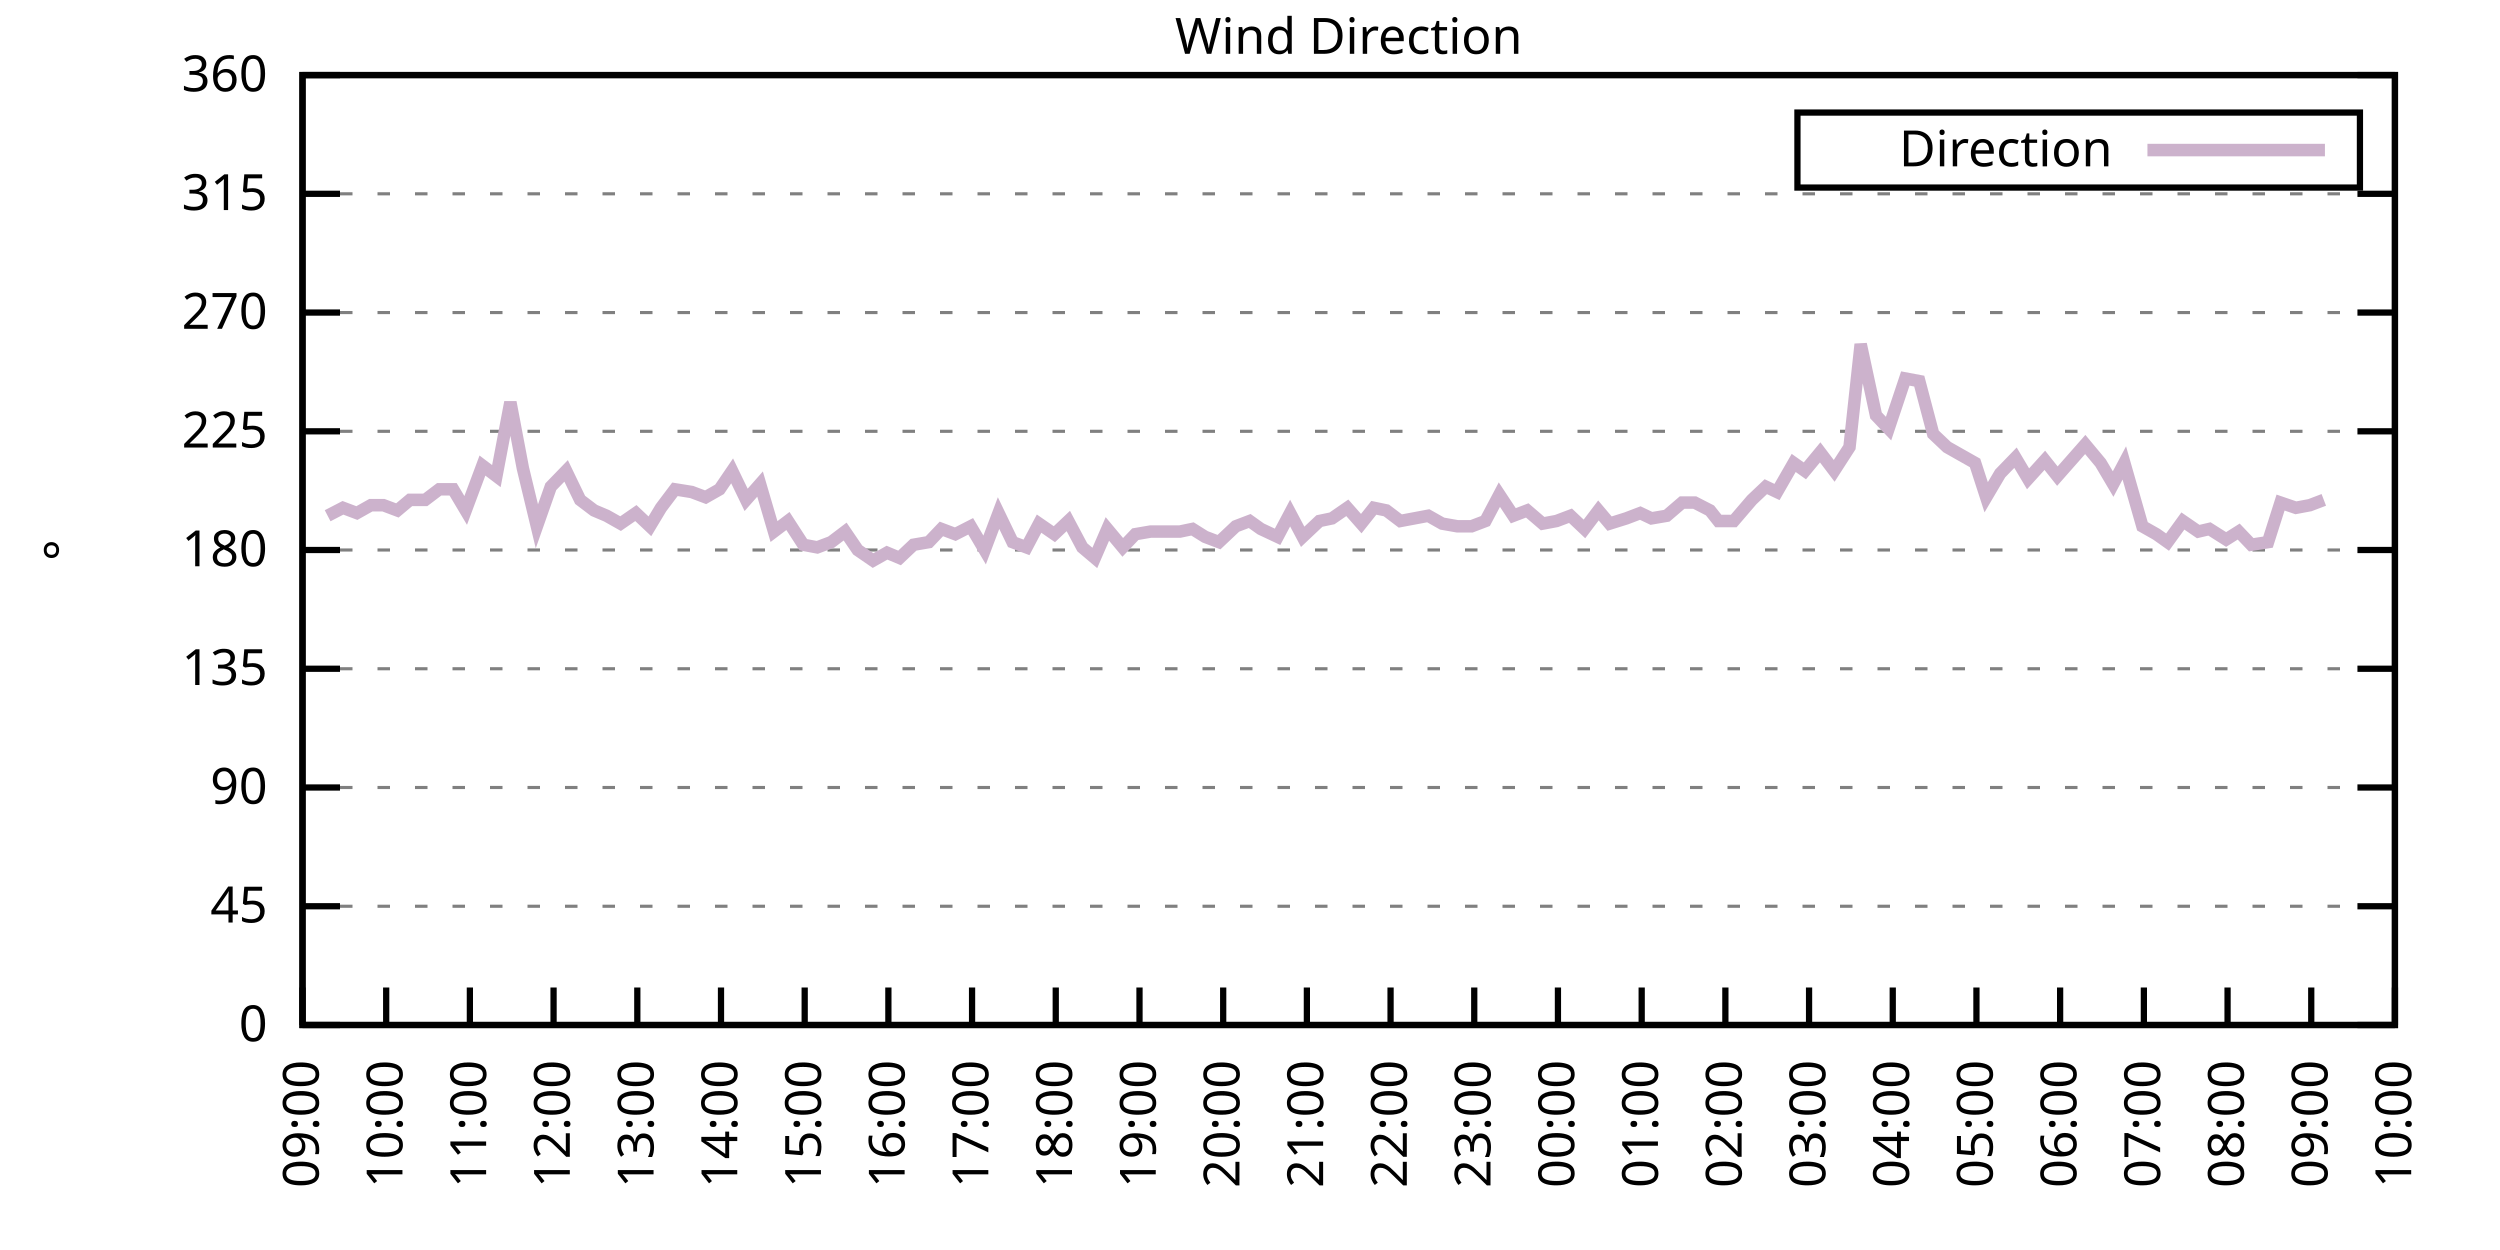
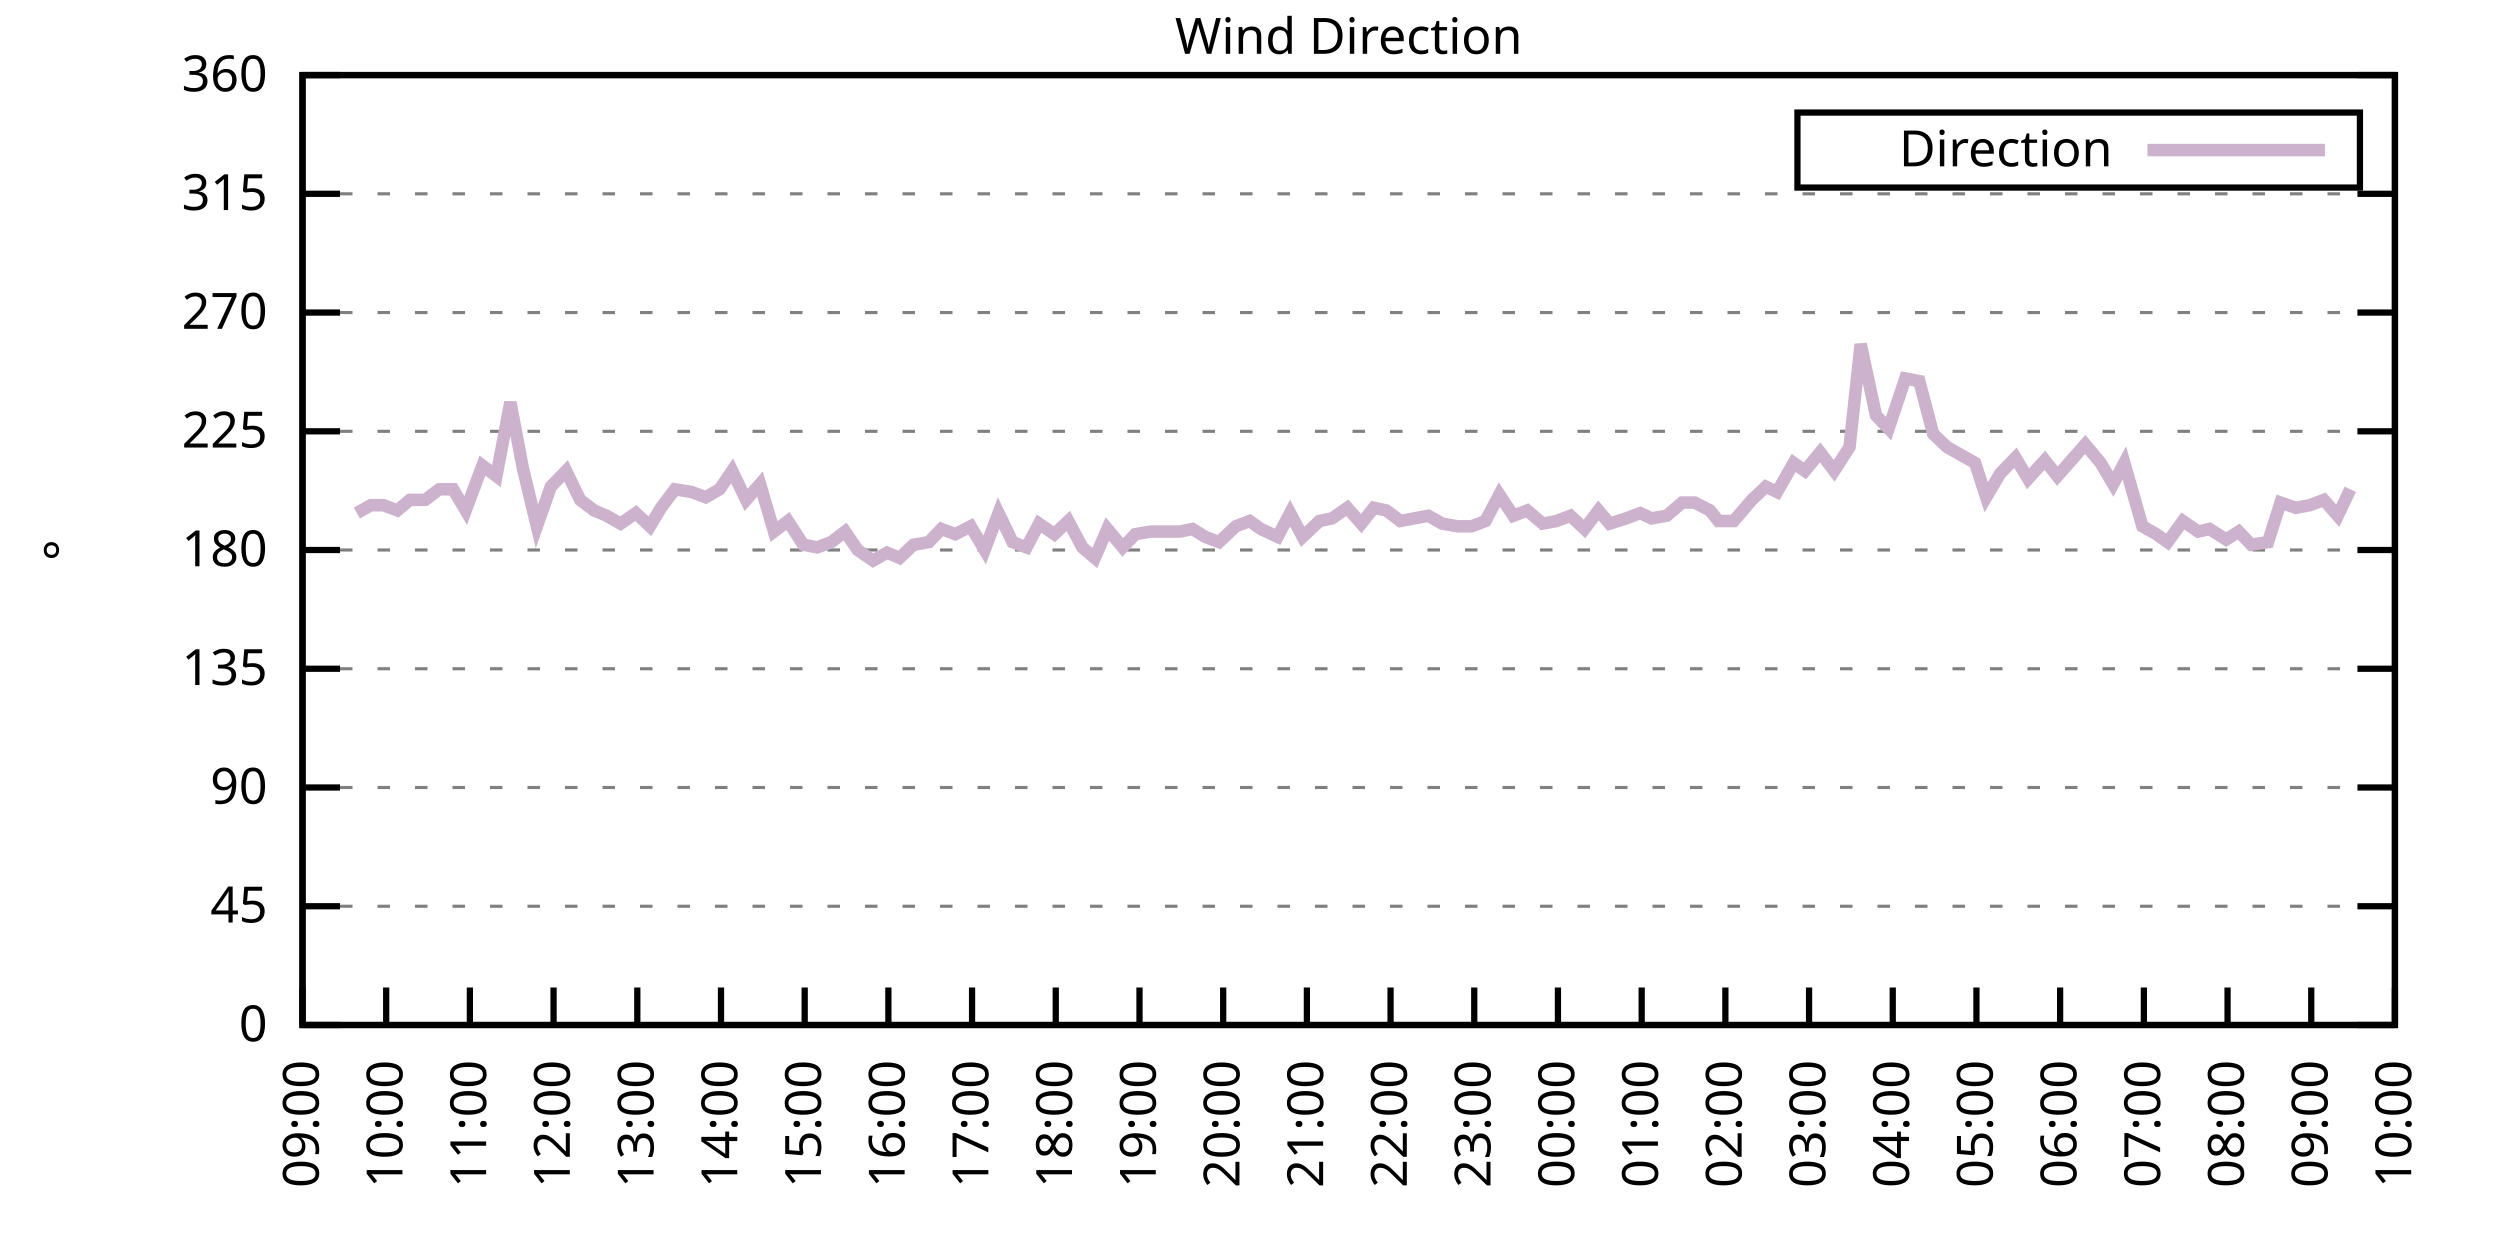
<svg xmlns="http://www.w3.org/2000/svg" xmlns:xlink="http://www.w3.org/1999/xlink" width="400" height="200" viewBox="0 0 400 200">
  <g id="gnuplot_canvas">
    <rect x="0" y="0" width="400" height="200" fill="none" />
    <defs>
      <circle id="gpDot" r="0.5" stroke-width="0.5" stroke="currentColor" />
      <path id="gpPt0" stroke-width="0.333" stroke="currentColor" d="M-1,0 h2 M0,-1 v2" />
      <path id="gpPt1" stroke-width="0.333" stroke="currentColor" d="M-1,-1 L1,1 M1,-1 L-1,1" />
      <path id="gpPt2" stroke-width="0.333" stroke="currentColor" d="M-1,0 L1,0 M0,-1 L0,1 M-1,-1 L1,1 M-1,1 L1,-1" />
      <rect id="gpPt3" stroke-width="0.333" stroke="currentColor" x="-1" y="-1" width="2" height="2" />
      <rect id="gpPt4" stroke-width="0.333" stroke="currentColor" fill="currentColor" x="-1" y="-1" width="2" height="2" />
      <circle id="gpPt5" stroke-width="0.333" stroke="currentColor" cx="0" cy="0" r="1" />
      <use xlink:href="#gpPt5" id="gpPt6" fill="currentColor" stroke="none" />
      <path id="gpPt7" stroke-width="0.333" stroke="currentColor" d="M0,-1.33 L-1.33,0.67 L1.33,0.67 z" />
      <use xlink:href="#gpPt7" id="gpPt8" fill="currentColor" stroke="none" />
      <use xlink:href="#gpPt7" id="gpPt9" stroke="currentColor" transform="rotate(180)" />
      <use xlink:href="#gpPt9" id="gpPt10" fill="currentColor" stroke="none" />
      <use xlink:href="#gpPt3" id="gpPt11" stroke="currentColor" transform="rotate(45)" />
      <use xlink:href="#gpPt11" id="gpPt12" fill="currentColor" stroke="none" />
      <path id="gpPt13" stroke-width="0.333" stroke="currentColor" d="M0,1.330 L1.265,0.411 L0.782,-1.067 L-0.782,-1.076 L-1.265,0.411 z" />
      <use xlink:href="#gpPt13" id="gpPt14" fill="currentColor" stroke="none" />
      <filter id="textbox" filterUnits="objectBoundingBox" x="0" y="0" height="1" width="1">
        <feFlood flood-color="white" flood-opacity="1" result="bgnd" />
        <feComposite in="SourceGraphic" in2="bgnd" operator="atop" />
      </filter>
      <filter id="greybox" filterUnits="objectBoundingBox" x="0" y="0" height="1" width="1">
        <feFlood flood-color="lightgrey" flood-opacity="1" result="grey" />
        <feComposite in="SourceGraphic" in2="grey" operator="atop" />
      </filter>
    </defs>
    <g fill="none" color="white" stroke="currentColor" stroke-width="1.00" stroke-linecap="butt" stroke-linejoin="miter">
</g>
    <g fill="none" color="black" stroke="currentColor" stroke-width="1.00" stroke-linecap="butt" stroke-linejoin="miter">
      <g stroke="none" shape-rendering="crispEdges">
        <polygon fill="rgb(255, 255, 255)" points="48.40,164.00 383.18,164.00 383.18,12.02 48.40,12.02 " />
      </g>
    </g>
    <g fill="none" color="black" stroke="currentColor" stroke-width="1.00" stroke-linecap="butt" stroke-linejoin="miter">
</g>
    <g fill="none" color="black" stroke="black" stroke-width="0.50" stroke-linecap="butt" stroke-linejoin="miter">
</g>
    <g fill="none" color="gray" stroke="currentColor" stroke-width="0.50" stroke-linecap="butt" stroke-linejoin="miter">
      <path stroke="gray" stroke-dasharray="2,4" class="gridline" d="M48.40,164.00 L383.19,164.00  " />
    </g>
    <g fill="none" color="gray" stroke="gray" stroke-width="1.00" stroke-linecap="butt" stroke-linejoin="miter">
</g>
    <g fill="none" color="black" stroke="currentColor" stroke-width="1.00" stroke-linecap="butt" stroke-linejoin="miter">
      <path stroke="black" d="M48.40,164.00 L54.40,164.00 M383.19,164.00 L377.19,164.00  " />
      <g transform="translate(42.80,166.60)" stroke="none" fill="black" font-family="Sans" font-size="8.00" text-anchor="end">
        <text>
          <tspan font-family="Sans"> 0</tspan>
        </text>
      </g>
    </g>
    <g fill="none" color="black" stroke="currentColor" stroke-width="1.00" stroke-linecap="butt" stroke-linejoin="miter">
</g>
    <g fill="none" color="black" stroke="black" stroke-width="0.50" stroke-linecap="butt" stroke-linejoin="miter">
</g>
    <g fill="none" color="gray" stroke="currentColor" stroke-width="0.50" stroke-linecap="butt" stroke-linejoin="miter">
      <path stroke="gray" stroke-dasharray="2,4" class="gridline" d="M48.40,145.00 L383.19,145.00  " />
    </g>
    <g fill="none" color="gray" stroke="gray" stroke-width="1.00" stroke-linecap="butt" stroke-linejoin="miter">
</g>
    <g fill="none" color="black" stroke="currentColor" stroke-width="1.00" stroke-linecap="butt" stroke-linejoin="miter">
      <path stroke="black" d="M48.40,145.00 L54.40,145.00 M383.19,145.00 L377.19,145.00  " />
      <g transform="translate(42.80,147.60)" stroke="none" fill="black" font-family="Sans" font-size="8.00" text-anchor="end">
        <text>
          <tspan font-family="Sans"> 45</tspan>
        </text>
      </g>
    </g>
    <g fill="none" color="black" stroke="currentColor" stroke-width="1.00" stroke-linecap="butt" stroke-linejoin="miter">
</g>
    <g fill="none" color="black" stroke="black" stroke-width="0.50" stroke-linecap="butt" stroke-linejoin="miter">
</g>
    <g fill="none" color="gray" stroke="currentColor" stroke-width="0.50" stroke-linecap="butt" stroke-linejoin="miter">
      <path stroke="gray" stroke-dasharray="2,4" class="gridline" d="M48.40,126.00 L383.19,126.00  " />
    </g>
    <g fill="none" color="gray" stroke="gray" stroke-width="1.00" stroke-linecap="butt" stroke-linejoin="miter">
</g>
    <g fill="none" color="black" stroke="currentColor" stroke-width="1.00" stroke-linecap="butt" stroke-linejoin="miter">
      <path stroke="black" d="M48.40,126.00 L54.40,126.00 M383.19,126.00 L377.19,126.00  " />
      <g transform="translate(42.80,128.60)" stroke="none" fill="black" font-family="Sans" font-size="8.00" text-anchor="end">
        <text>
          <tspan font-family="Sans"> 90</tspan>
        </text>
      </g>
    </g>
    <g fill="none" color="black" stroke="currentColor" stroke-width="1.00" stroke-linecap="butt" stroke-linejoin="miter">
</g>
    <g fill="none" color="black" stroke="black" stroke-width="0.50" stroke-linecap="butt" stroke-linejoin="miter">
</g>
    <g fill="none" color="gray" stroke="currentColor" stroke-width="0.50" stroke-linecap="butt" stroke-linejoin="miter">
      <path stroke="gray" stroke-dasharray="2,4" class="gridline" d="M48.40,107.00 L383.19,107.00  " />
    </g>
    <g fill="none" color="gray" stroke="gray" stroke-width="1.00" stroke-linecap="butt" stroke-linejoin="miter">
</g>
    <g fill="none" color="black" stroke="currentColor" stroke-width="1.00" stroke-linecap="butt" stroke-linejoin="miter">
      <path stroke="black" d="M48.40,107.00 L54.40,107.00 M383.19,107.00 L377.19,107.00  " />
      <g transform="translate(42.80,109.60)" stroke="none" fill="black" font-family="Sans" font-size="8.00" text-anchor="end">
        <text>
          <tspan font-family="Sans"> 135</tspan>
        </text>
      </g>
    </g>
    <g fill="none" color="black" stroke="currentColor" stroke-width="1.00" stroke-linecap="butt" stroke-linejoin="miter">
</g>
    <g fill="none" color="black" stroke="black" stroke-width="0.50" stroke-linecap="butt" stroke-linejoin="miter">
</g>
    <g fill="none" color="gray" stroke="currentColor" stroke-width="0.50" stroke-linecap="butt" stroke-linejoin="miter">
      <path stroke="gray" stroke-dasharray="2,4" class="gridline" d="M48.40,88.00 L383.19,88.00  " />
    </g>
    <g fill="none" color="gray" stroke="gray" stroke-width="1.00" stroke-linecap="butt" stroke-linejoin="miter">
</g>
    <g fill="none" color="black" stroke="currentColor" stroke-width="1.00" stroke-linecap="butt" stroke-linejoin="miter">
      <path stroke="black" d="M48.40,88.00 L54.40,88.00 M383.19,88.00 L377.19,88.00  " />
      <g transform="translate(42.80,90.60)" stroke="none" fill="black" font-family="Sans" font-size="8.00" text-anchor="end">
        <text>
          <tspan font-family="Sans"> 180</tspan>
        </text>
      </g>
    </g>
    <g fill="none" color="black" stroke="currentColor" stroke-width="1.00" stroke-linecap="butt" stroke-linejoin="miter">
</g>
    <g fill="none" color="black" stroke="black" stroke-width="0.50" stroke-linecap="butt" stroke-linejoin="miter">
</g>
    <g fill="none" color="gray" stroke="currentColor" stroke-width="0.50" stroke-linecap="butt" stroke-linejoin="miter">
      <path stroke="gray" stroke-dasharray="2,4" class="gridline" d="M48.40,69.01 L383.19,69.01  " />
    </g>
    <g fill="none" color="gray" stroke="gray" stroke-width="1.00" stroke-linecap="butt" stroke-linejoin="miter">
</g>
    <g fill="none" color="black" stroke="currentColor" stroke-width="1.00" stroke-linecap="butt" stroke-linejoin="miter">
      <path stroke="black" d="M48.40,69.01 L54.40,69.01 M383.19,69.01 L377.19,69.01  " />
      <g transform="translate(42.80,71.61)" stroke="none" fill="black" font-family="Sans" font-size="8.00" text-anchor="end">
        <text>
          <tspan font-family="Sans"> 225</tspan>
        </text>
      </g>
    </g>
    <g fill="none" color="black" stroke="currentColor" stroke-width="1.00" stroke-linecap="butt" stroke-linejoin="miter">
</g>
    <g fill="none" color="black" stroke="black" stroke-width="0.50" stroke-linecap="butt" stroke-linejoin="miter">
</g>
    <g fill="none" color="gray" stroke="currentColor" stroke-width="0.50" stroke-linecap="butt" stroke-linejoin="miter">
      <path stroke="gray" stroke-dasharray="2,4" class="gridline" d="M48.40,50.01 L383.19,50.01  " />
    </g>
    <g fill="none" color="gray" stroke="gray" stroke-width="1.00" stroke-linecap="butt" stroke-linejoin="miter">
</g>
    <g fill="none" color="black" stroke="currentColor" stroke-width="1.00" stroke-linecap="butt" stroke-linejoin="miter">
      <path stroke="black" d="M48.40,50.01 L54.40,50.01 M383.19,50.01 L377.19,50.01  " />
      <g transform="translate(42.80,52.61)" stroke="none" fill="black" font-family="Sans" font-size="8.00" text-anchor="end">
        <text>
          <tspan font-family="Sans"> 270</tspan>
        </text>
      </g>
    </g>
    <g fill="none" color="black" stroke="currentColor" stroke-width="1.00" stroke-linecap="butt" stroke-linejoin="miter">
</g>
    <g fill="none" color="black" stroke="black" stroke-width="0.50" stroke-linecap="butt" stroke-linejoin="miter">
</g>
    <g fill="none" color="gray" stroke="currentColor" stroke-width="0.50" stroke-linecap="butt" stroke-linejoin="miter">
      <path stroke="gray" stroke-dasharray="2,4" class="gridline" d="M48.40,31.01 L383.19,31.01  " />
    </g>
    <g fill="none" color="gray" stroke="gray" stroke-width="1.00" stroke-linecap="butt" stroke-linejoin="miter">
</g>
    <g fill="none" color="black" stroke="currentColor" stroke-width="1.00" stroke-linecap="butt" stroke-linejoin="miter">
      <path stroke="black" d="M48.40,31.01 L54.40,31.01 M383.19,31.01 L377.19,31.01  " />
      <g transform="translate(42.80,33.61)" stroke="none" fill="black" font-family="Sans" font-size="8.00" text-anchor="end">
        <text>
          <tspan font-family="Sans"> 315</tspan>
        </text>
      </g>
    </g>
    <g fill="none" color="black" stroke="currentColor" stroke-width="1.00" stroke-linecap="butt" stroke-linejoin="miter">
</g>
    <g fill="none" color="black" stroke="black" stroke-width="0.50" stroke-linecap="butt" stroke-linejoin="miter">
</g>
    <g fill="none" color="gray" stroke="currentColor" stroke-width="0.50" stroke-linecap="butt" stroke-linejoin="miter">
      <path stroke="gray" stroke-dasharray="2,4" class="gridline" d="M48.40,12.01 L383.19,12.01  " />
    </g>
    <g fill="none" color="gray" stroke="gray" stroke-width="1.00" stroke-linecap="butt" stroke-linejoin="miter">
</g>
    <g fill="none" color="black" stroke="currentColor" stroke-width="1.00" stroke-linecap="butt" stroke-linejoin="miter">
      <path stroke="black" d="M48.40,12.01 L54.40,12.01 M383.19,12.01 L377.19,12.01  " />
      <g transform="translate(42.80,14.61)" stroke="none" fill="black" font-family="Sans" font-size="8.00" text-anchor="end">
        <text>
          <tspan font-family="Sans"> 360</tspan>
        </text>
      </g>
    </g>
    <g fill="none" color="black" stroke="currentColor" stroke-width="1.00" stroke-linecap="butt" stroke-linejoin="miter">
      <path stroke="black" d="M48.40,164.00 L48.40,158.00  " />
      <g transform="translate(51.00,169.60) rotate(270.00)" stroke="none" fill="black" font-family="Sans" font-size="8.00" text-anchor="end">
        <text>
          <tspan font-family="Sans">09:00</tspan>
        </text>
      </g>
    </g>
    <g fill="none" color="black" stroke="currentColor" stroke-width="1.00" stroke-linecap="butt" stroke-linejoin="miter">
      <path stroke="black" d="M61.79,164.00 L61.79,158.00  " />
      <g transform="translate(64.39,169.60) rotate(270.00)" stroke="none" fill="black" font-family="Sans" font-size="8.00" text-anchor="end">
        <text>
          <tspan font-family="Sans">10:00</tspan>
        </text>
      </g>
    </g>
    <g fill="none" color="black" stroke="currentColor" stroke-width="1.00" stroke-linecap="butt" stroke-linejoin="miter">
      <path stroke="black" d="M75.18,164.00 L75.18,158.00  " />
      <g transform="translate(77.78,169.60) rotate(270.00)" stroke="none" fill="black" font-family="Sans" font-size="8.00" text-anchor="end">
        <text>
          <tspan font-family="Sans">11:00</tspan>
        </text>
      </g>
    </g>
    <g fill="none" color="black" stroke="currentColor" stroke-width="1.00" stroke-linecap="butt" stroke-linejoin="miter">
      <path stroke="black" d="M88.57,164.00 L88.57,158.00  " />
      <g transform="translate(91.17,169.60) rotate(270.00)" stroke="none" fill="black" font-family="Sans" font-size="8.00" text-anchor="end">
        <text>
          <tspan font-family="Sans">12:00</tspan>
        </text>
      </g>
    </g>
    <g fill="none" color="black" stroke="currentColor" stroke-width="1.00" stroke-linecap="butt" stroke-linejoin="miter">
      <path stroke="black" d="M101.97,164.00 L101.97,158.00  " />
      <g transform="translate(104.57,169.60) rotate(270.00)" stroke="none" fill="black" font-family="Sans" font-size="8.00" text-anchor="end">
        <text>
          <tspan font-family="Sans">13:00</tspan>
        </text>
      </g>
    </g>
    <g fill="none" color="black" stroke="currentColor" stroke-width="1.00" stroke-linecap="butt" stroke-linejoin="miter">
      <path stroke="black" d="M115.36,164.00 L115.36,158.00  " />
      <g transform="translate(117.96,169.60) rotate(270.00)" stroke="none" fill="black" font-family="Sans" font-size="8.00" text-anchor="end">
        <text>
          <tspan font-family="Sans">14:00</tspan>
        </text>
      </g>
    </g>
    <g fill="none" color="black" stroke="currentColor" stroke-width="1.00" stroke-linecap="butt" stroke-linejoin="miter">
      <path stroke="black" d="M128.75,164.00 L128.75,158.00  " />
      <g transform="translate(131.35,169.60) rotate(270.00)" stroke="none" fill="black" font-family="Sans" font-size="8.00" text-anchor="end">
        <text>
          <tspan font-family="Sans">15:00</tspan>
        </text>
      </g>
    </g>
    <g fill="none" color="black" stroke="currentColor" stroke-width="1.00" stroke-linecap="butt" stroke-linejoin="miter">
      <path stroke="black" d="M142.14,164.00 L142.14,158.00  " />
      <g transform="translate(144.74,169.60) rotate(270.00)" stroke="none" fill="black" font-family="Sans" font-size="8.00" text-anchor="end">
        <text>
          <tspan font-family="Sans">16:00</tspan>
        </text>
      </g>
    </g>
    <g fill="none" color="black" stroke="currentColor" stroke-width="1.00" stroke-linecap="butt" stroke-linejoin="miter">
      <path stroke="black" d="M155.53,164.00 L155.53,158.00  " />
      <g transform="translate(158.13,169.60) rotate(270.00)" stroke="none" fill="black" font-family="Sans" font-size="8.00" text-anchor="end">
        <text>
          <tspan font-family="Sans">17:00</tspan>
        </text>
      </g>
    </g>
    <g fill="none" color="black" stroke="currentColor" stroke-width="1.00" stroke-linecap="butt" stroke-linejoin="miter">
      <path stroke="black" d="M168.92,164.00 L168.92,158.00  " />
      <g transform="translate(171.52,169.60) rotate(270.00)" stroke="none" fill="black" font-family="Sans" font-size="8.00" text-anchor="end">
        <text>
          <tspan font-family="Sans">18:00</tspan>
        </text>
      </g>
    </g>
    <g fill="none" color="black" stroke="currentColor" stroke-width="1.00" stroke-linecap="butt" stroke-linejoin="miter">
      <path stroke="black" d="M182.32,164.00 L182.32,158.00  " />
      <g transform="translate(184.92,169.60) rotate(270.00)" stroke="none" fill="black" font-family="Sans" font-size="8.00" text-anchor="end">
        <text>
          <tspan font-family="Sans">19:00</tspan>
        </text>
      </g>
    </g>
    <g fill="none" color="black" stroke="currentColor" stroke-width="1.00" stroke-linecap="butt" stroke-linejoin="miter">
      <path stroke="black" d="M195.71,164.00 L195.71,158.00  " />
      <g transform="translate(198.31,169.60) rotate(270.00)" stroke="none" fill="black" font-family="Sans" font-size="8.00" text-anchor="end">
        <text>
          <tspan font-family="Sans">20:00</tspan>
        </text>
      </g>
    </g>
    <g fill="none" color="black" stroke="currentColor" stroke-width="1.00" stroke-linecap="butt" stroke-linejoin="miter">
      <path stroke="black" d="M209.10,164.00 L209.10,158.00  " />
      <g transform="translate(211.70,169.60) rotate(270.00)" stroke="none" fill="black" font-family="Sans" font-size="8.00" text-anchor="end">
        <text>
          <tspan font-family="Sans">21:00</tspan>
        </text>
      </g>
    </g>
    <g fill="none" color="black" stroke="currentColor" stroke-width="1.00" stroke-linecap="butt" stroke-linejoin="miter">
      <path stroke="black" d="M222.49,164.00 L222.49,158.00  " />
      <g transform="translate(225.09,169.60) rotate(270.00)" stroke="none" fill="black" font-family="Sans" font-size="8.00" text-anchor="end">
        <text>
          <tspan font-family="Sans">22:00</tspan>
        </text>
      </g>
    </g>
    <g fill="none" color="black" stroke="currentColor" stroke-width="1.00" stroke-linecap="butt" stroke-linejoin="miter">
      <path stroke="black" d="M235.88,164.00 L235.88,158.00  " />
      <g transform="translate(238.48,169.60) rotate(270.00)" stroke="none" fill="black" font-family="Sans" font-size="8.00" text-anchor="end">
        <text>
          <tspan font-family="Sans">23:00</tspan>
        </text>
      </g>
    </g>
    <g fill="none" color="black" stroke="currentColor" stroke-width="1.00" stroke-linecap="butt" stroke-linejoin="miter">
      <path stroke="black" d="M249.27,164.00 L249.27,158.00  " />
      <g transform="translate(251.87,169.60) rotate(270.00)" stroke="none" fill="black" font-family="Sans" font-size="8.00" text-anchor="end">
        <text>
          <tspan font-family="Sans">00:00</tspan>
        </text>
      </g>
    </g>
    <g fill="none" color="black" stroke="currentColor" stroke-width="1.00" stroke-linecap="butt" stroke-linejoin="miter">
      <path stroke="black" d="M262.67,164.00 L262.67,158.00  " />
      <g transform="translate(265.27,169.60) rotate(270.00)" stroke="none" fill="black" font-family="Sans" font-size="8.00" text-anchor="end">
        <text>
          <tspan font-family="Sans">01:00</tspan>
        </text>
      </g>
    </g>
    <g fill="none" color="black" stroke="currentColor" stroke-width="1.00" stroke-linecap="butt" stroke-linejoin="miter">
      <path stroke="black" d="M276.06,164.00 L276.06,158.00  " />
      <g transform="translate(278.66,169.60) rotate(270.00)" stroke="none" fill="black" font-family="Sans" font-size="8.00" text-anchor="end">
        <text>
          <tspan font-family="Sans">02:00</tspan>
        </text>
      </g>
    </g>
    <g fill="none" color="black" stroke="currentColor" stroke-width="1.00" stroke-linecap="butt" stroke-linejoin="miter">
      <path stroke="black" d="M289.45,164.00 L289.45,158.00  " />
      <g transform="translate(292.05,169.60) rotate(270.00)" stroke="none" fill="black" font-family="Sans" font-size="8.00" text-anchor="end">
        <text>
          <tspan font-family="Sans">03:00</tspan>
        </text>
      </g>
    </g>
    <g fill="none" color="black" stroke="currentColor" stroke-width="1.00" stroke-linecap="butt" stroke-linejoin="miter">
      <path stroke="black" d="M302.84,164.00 L302.84,158.00  " />
      <g transform="translate(305.44,169.60) rotate(270.00)" stroke="none" fill="black" font-family="Sans" font-size="8.00" text-anchor="end">
        <text>
          <tspan font-family="Sans">04:00</tspan>
        </text>
      </g>
    </g>
    <g fill="none" color="black" stroke="currentColor" stroke-width="1.00" stroke-linecap="butt" stroke-linejoin="miter">
      <path stroke="black" d="M316.23,164.00 L316.23,158.00  " />
      <g transform="translate(318.83,169.60) rotate(270.00)" stroke="none" fill="black" font-family="Sans" font-size="8.00" text-anchor="end">
        <text>
          <tspan font-family="Sans">05:00</tspan>
        </text>
      </g>
    </g>
    <g fill="none" color="black" stroke="currentColor" stroke-width="1.00" stroke-linecap="butt" stroke-linejoin="miter">
      <path stroke="black" d="M329.62,164.00 L329.62,158.00  " />
      <g transform="translate(332.22,169.60) rotate(270.00)" stroke="none" fill="black" font-family="Sans" font-size="8.00" text-anchor="end">
        <text>
          <tspan font-family="Sans">06:00</tspan>
        </text>
      </g>
    </g>
    <g fill="none" color="black" stroke="currentColor" stroke-width="1.00" stroke-linecap="butt" stroke-linejoin="miter">
      <path stroke="black" d="M343.02,164.00 L343.02,158.00  " />
      <g transform="translate(345.62,169.60) rotate(270.00)" stroke="none" fill="black" font-family="Sans" font-size="8.00" text-anchor="end">
        <text>
          <tspan font-family="Sans">07:00</tspan>
        </text>
      </g>
    </g>
    <g fill="none" color="black" stroke="currentColor" stroke-width="1.00" stroke-linecap="butt" stroke-linejoin="miter">
      <path stroke="black" d="M356.41,164.00 L356.41,158.00  " />
      <g transform="translate(359.01,169.60) rotate(270.00)" stroke="none" fill="black" font-family="Sans" font-size="8.00" text-anchor="end">
        <text>
          <tspan font-family="Sans">08:00</tspan>
        </text>
      </g>
    </g>
    <g fill="none" color="black" stroke="currentColor" stroke-width="1.00" stroke-linecap="butt" stroke-linejoin="miter">
      <path stroke="black" d="M369.80,164.00 L369.80,158.00  " />
      <g transform="translate(372.40,169.60) rotate(270.00)" stroke="none" fill="black" font-family="Sans" font-size="8.00" text-anchor="end">
        <text>
          <tspan font-family="Sans">09:00</tspan>
        </text>
      </g>
    </g>
    <g fill="none" color="black" stroke="currentColor" stroke-width="1.00" stroke-linecap="butt" stroke-linejoin="miter">
      <path stroke="black" d="M383.19,164.00 L383.19,158.00  " />
      <g transform="translate(385.79,169.60) rotate(270.00)" stroke="none" fill="black" font-family="Sans" font-size="8.00" text-anchor="end">
        <text>
          <tspan font-family="Sans">10:00</tspan>
        </text>
      </g>
    </g>
    <g fill="none" color="black" stroke="currentColor" stroke-width="1.00" stroke-linecap="butt" stroke-linejoin="miter">
</g>
    <g fill="none" color="black" stroke="currentColor" stroke-width="1.00" stroke-linecap="butt" stroke-linejoin="miter">
      <path stroke="black" d="M48.40,12.01 L48.40,164.00 L383.19,164.00 L383.19,12.01 L48.40,12.01 Z  " />
    </g>
    <g fill="none" color="black" stroke="currentColor" stroke-width="1.00" stroke-linecap="butt" stroke-linejoin="miter">
</g>
    <g fill="none" color="black" stroke="currentColor" stroke-width="1.00" stroke-linecap="butt" stroke-linejoin="miter">
      <path stroke="black" d="M287.59,30.01 L287.59,18.01 L377.59,18.01 L377.59,30.01 L287.59,30.01 Z  " />
    </g>
    <g id="Wind_direction_plot_1">
      <g fill="none" color="white" stroke="black" stroke-width="2.00" stroke-linecap="butt" stroke-linejoin="miter">
</g>
      <g fill="none" color="black" stroke="currentColor" stroke-width="2.00" stroke-linecap="butt" stroke-linejoin="miter">
        <g transform="translate(337.99,26.61)" stroke="none" fill="black" font-family="Sans" font-size="8.00" text-anchor="end">
          <text>
            <tspan font-family="Sans">Direction</tspan>
          </text>
        </g>
      </g>
      <g fill="none" color="black" stroke="currentColor" stroke-width="2.00" stroke-linecap="butt" stroke-linejoin="miter">
-         <path stroke="rgb(204, 178, 204)" d="M343.59,24.01 L371.99,24.01 M52.42,82.52 L54.87,81.25 L57.10,82.09 L59.34,80.83 L61.35,80.83 L63.58,81.67   L65.59,79.98 L68.04,79.98 L70.27,78.29 L72.50,78.29 L74.51,81.67 L77.19,74.49 L79.42,76.18 L81.66,64.36   L83.66,74.92 L85.90,84.21 L88.13,77.87 L90.58,75.34 L92.82,79.98 L95.05,81.67 L97.06,82.52 L99.29,83.78   L101.74,82.09 L103.98,84.21 L105.76,81.25 L107.99,78.29 L110.67,78.72 L112.90,79.56 L115.13,78.29 L117.14,75.34   L119.38,79.98 L121.61,77.45 L123.84,85.05 L126.07,83.36 L128.53,87.16 L130.76,87.58 L132.99,86.74 L135.22,85.05   L137.23,88.00 L139.69,89.69 L141.92,88.43 L143.93,89.27 L146.16,87.16 L148.61,86.74 L150.62,84.63 L152.85,85.47   L155.31,84.21 L157.54,88.00 L159.77,82.09 L162.01,86.74 L164.24,87.58 L166.25,83.78 L168.70,85.47 L170.93,83.36   L173.17,87.58 L175.17,89.27 L177.18,84.63 L179.64,87.58 L181.65,85.47 L184.10,85.05 L186.33,85.05 L188.79,85.05   L190.80,84.63 L192.81,85.89 L195.04,86.74 L197.72,84.21 L199.95,83.36 L201.73,84.63 L204.41,85.89 L206.42,82.09   L208.43,85.89 L211.11,83.36 L213.12,82.94 L215.57,81.25 L217.80,83.78 L219.81,81.25 L221.82,81.67 L224.05,83.36   L226.29,82.94 L228.52,82.52 L230.75,83.78 L233.20,84.21 L235.44,84.21 L237.67,83.36 L239.90,79.14 L242.13,82.52   L244.36,81.67 L246.82,83.78 L249.05,83.36 L251.28,82.52 L253.51,84.63 L255.75,81.67 L257.53,83.78 L260.21,82.94   L262.44,82.09 L264.23,82.94 L266.68,82.52 L269.14,80.41 L271.15,80.41 L273.60,81.67 L274.94,83.36 L277.40,83.36   L280.30,79.98 L282.53,77.87 L284.32,78.72 L286.99,74.07 L288.78,75.34 L291.23,72.38 L293.47,75.34 L295.92,71.54   L297.71,55.07 L300.16,66.47 L302.17,68.58 L304.85,60.56 L307.08,60.98 L309.31,69.43 L311.54,71.54 L313.78,72.81   L316.01,74.07 L317.79,79.56 L320.03,75.76 L322.48,73.23 L324.49,76.61 L327.17,73.65 L329.18,76.18 L331.41,73.65   L333.64,71.12 L336.10,74.07 L338.10,77.45 L339.89,74.07 L342.79,84.21 L345.02,85.47 L346.81,86.74 L349.26,83.36   L351.72,85.05 L353.51,84.63 L356.18,86.32 L358.19,85.05 L360.20,87.16 L362.88,86.74 L364.89,80.41 L367.34,81.25   L369.58,80.83 L371.81,79.98  " />
+         <path stroke="rgb(204, 178, 204)" d="M343.59,24.01 L371.99,24.01 M57.10,82.09 L59.34,80.83 L61.35,80.83 L63.58,81.67 L65.59,79.98 L68.04,79.98   L70.27,78.29 L72.50,78.29 L74.51,81.67 L77.19,74.49 L79.42,76.18 L81.66,64.36 L83.66,74.92 L85.90,84.21   L88.13,77.87 L90.58,75.34 L92.82,79.98 L95.05,81.67 L97.06,82.52 L99.29,83.78 L101.74,82.09 L103.98,84.21   L105.76,81.25 L107.99,78.29 L110.67,78.72 L112.90,79.56 L115.13,78.29 L117.14,75.34 L119.38,79.98 L121.61,77.45   L123.84,85.05 L126.07,83.36 L128.53,87.16 L130.76,87.58 L132.99,86.74 L135.22,85.05 L137.23,88.00 L139.69,89.69   L141.92,88.43 L143.93,89.27 L146.16,87.16 L148.61,86.74 L150.62,84.63 L152.85,85.47 L155.31,84.21 L157.54,88.00   L159.77,82.09 L162.01,86.74 L164.24,87.58 L166.25,83.78 L168.70,85.47 L170.93,83.36 L173.17,87.58 L175.17,89.27   L177.18,84.63 L179.64,87.58 L181.65,85.47 L184.10,85.05 L186.33,85.05 L188.79,85.05 L190.80,84.63 L192.81,85.89   L195.04,86.74 L197.72,84.21 L199.95,83.36 L201.73,84.63 L204.41,85.89 L206.42,82.09 L208.43,85.89 L211.11,83.36   L213.12,82.94 L215.57,81.25 L217.80,83.78 L219.81,81.25 L221.82,81.67 L224.05,83.36 L226.29,82.94 L228.52,82.52   L230.75,83.78 L233.20,84.21 L235.44,84.21 L237.67,83.36 L239.90,79.14 L242.13,82.52 L244.36,81.67 L246.82,83.78   L249.05,83.36 L251.28,82.52 L253.51,84.63 L255.75,81.67 L257.53,83.78 L260.21,82.94 L262.44,82.09 L264.23,82.94   L266.68,82.52 L269.14,80.41 L271.15,80.41 L273.60,81.67 L274.94,83.36 L277.40,83.36 L280.30,79.98 L282.53,77.87   L284.32,78.72 L286.99,74.07 L288.78,75.34 L291.23,72.38 L293.47,75.34 L295.92,71.54 L297.71,55.07 L300.16,66.47   L302.17,68.58 L304.85,60.56 L307.08,60.98 L309.31,69.43 L311.54,71.54 L313.78,72.81 L316.01,74.07 L317.79,79.56   L320.03,75.76 L322.48,73.23 L324.49,76.61 L327.17,73.65 L329.18,76.18 L331.41,73.65 L333.64,71.12 L336.10,74.07   L338.10,77.45 L339.89,74.07 L342.79,84.21 L345.02,85.47 L346.81,86.74 L349.26,83.36 L351.72,85.05 L353.51,84.63   L356.18,86.32 L358.19,85.05 L360.20,87.16 L362.88,86.74 L364.89,80.41 L367.34,81.25 L369.58,80.83 L371.81,79.98   L374.04,82.52 L376.05,78.29  " />
      </g>
    </g>
    <g fill="none" color="black" stroke="currentColor" stroke-width="2.00" stroke-linecap="butt" stroke-linejoin="miter">
</g>
    <g fill="none" color="black" stroke="black" stroke-width="1.00" stroke-linecap="butt" stroke-linejoin="miter">
</g>
    <g fill="none" color="black" stroke="currentColor" stroke-width="1.00" stroke-linecap="butt" stroke-linejoin="miter">
      <path stroke="black" d="M48.40,12.01 L48.40,164.00 L383.19,164.00 L383.19,12.01 L48.40,12.01 Z  " />
      <g transform="translate(12.80,88.01) rotate(270.00)" stroke="none" fill="black" font-family="Sans" font-size="8.00" text-anchor="middle">
        <text>
          <tspan font-family="Sans">°</tspan>
        </text>
      </g>
    </g>
    <g fill="none" color="black" stroke="currentColor" stroke-width="1.00" stroke-linecap="butt" stroke-linejoin="miter">
</g>
    <g fill="none" color="black" stroke="currentColor" stroke-width="1.00" stroke-linecap="butt" stroke-linejoin="miter">
      <g transform="translate(215.79,8.61)" stroke="none" fill="black" font-family="Sans" font-size="8.00" text-anchor="middle">
        <text>
          <tspan font-family="Sans">Wind Direction</tspan>
        </text>
      </g>
    </g>
    <g fill="none" color="black" stroke="currentColor" stroke-width="1.00" stroke-linecap="butt" stroke-linejoin="miter">
</g>
  </g>
</svg>
